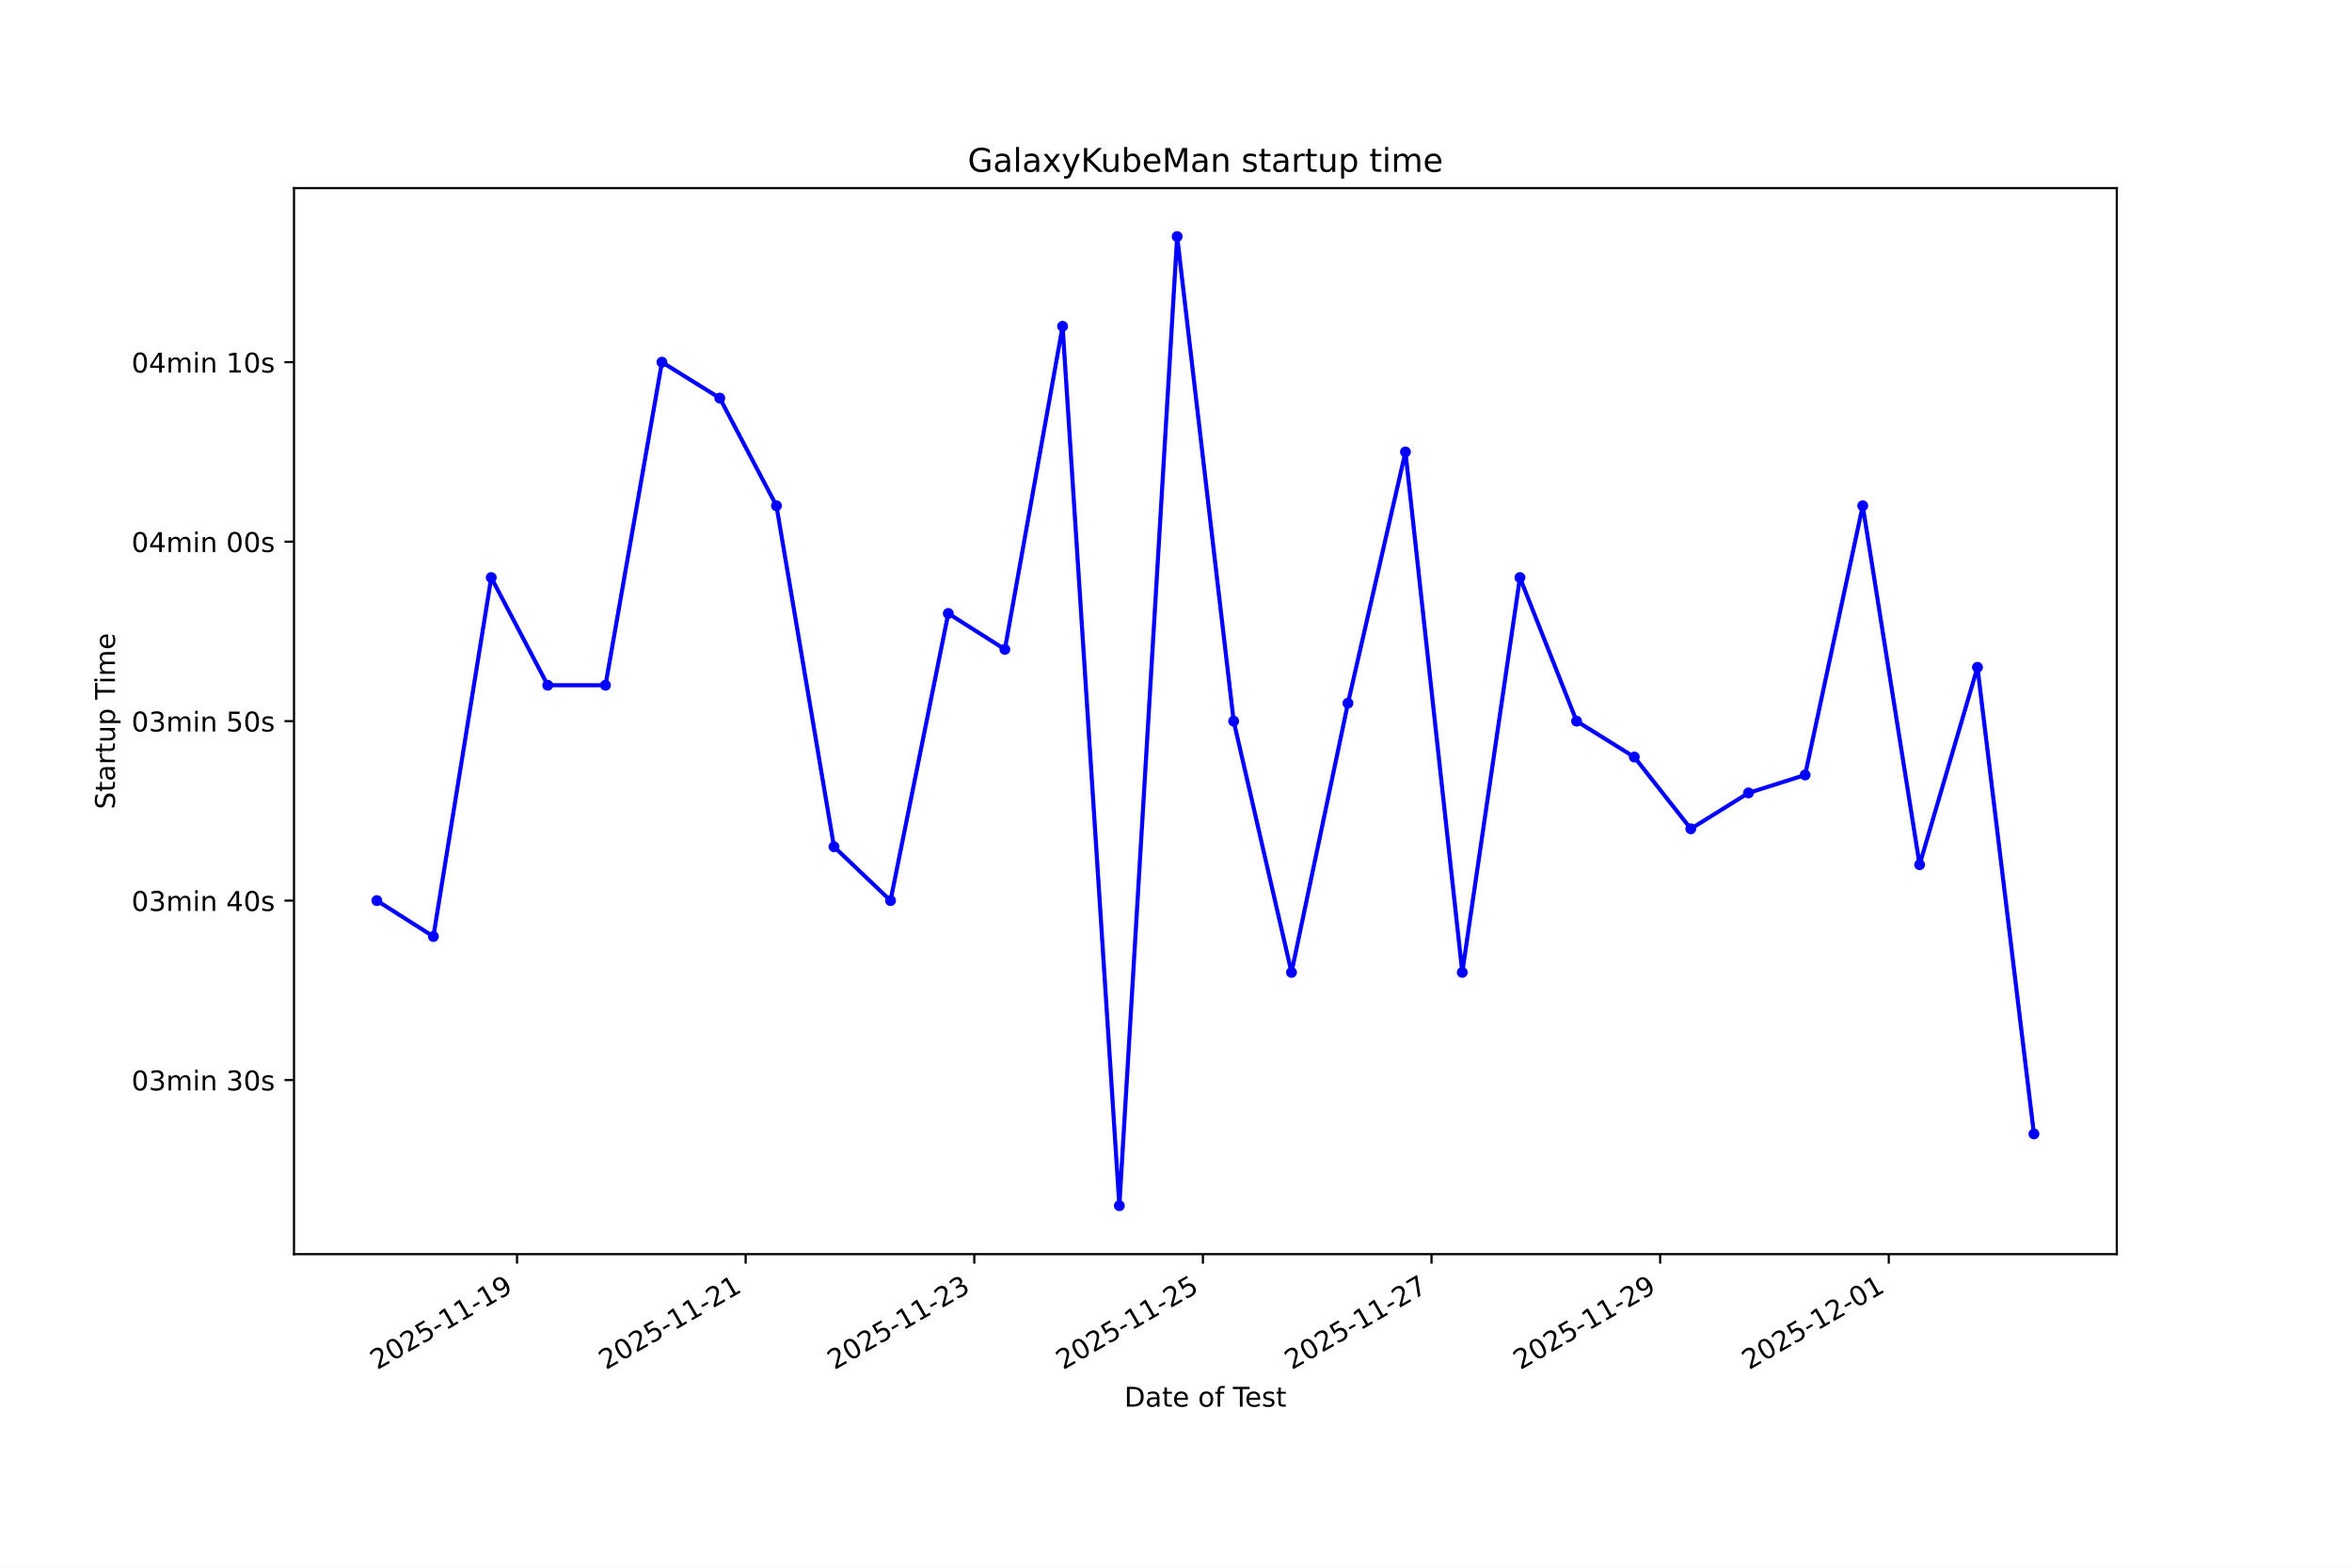
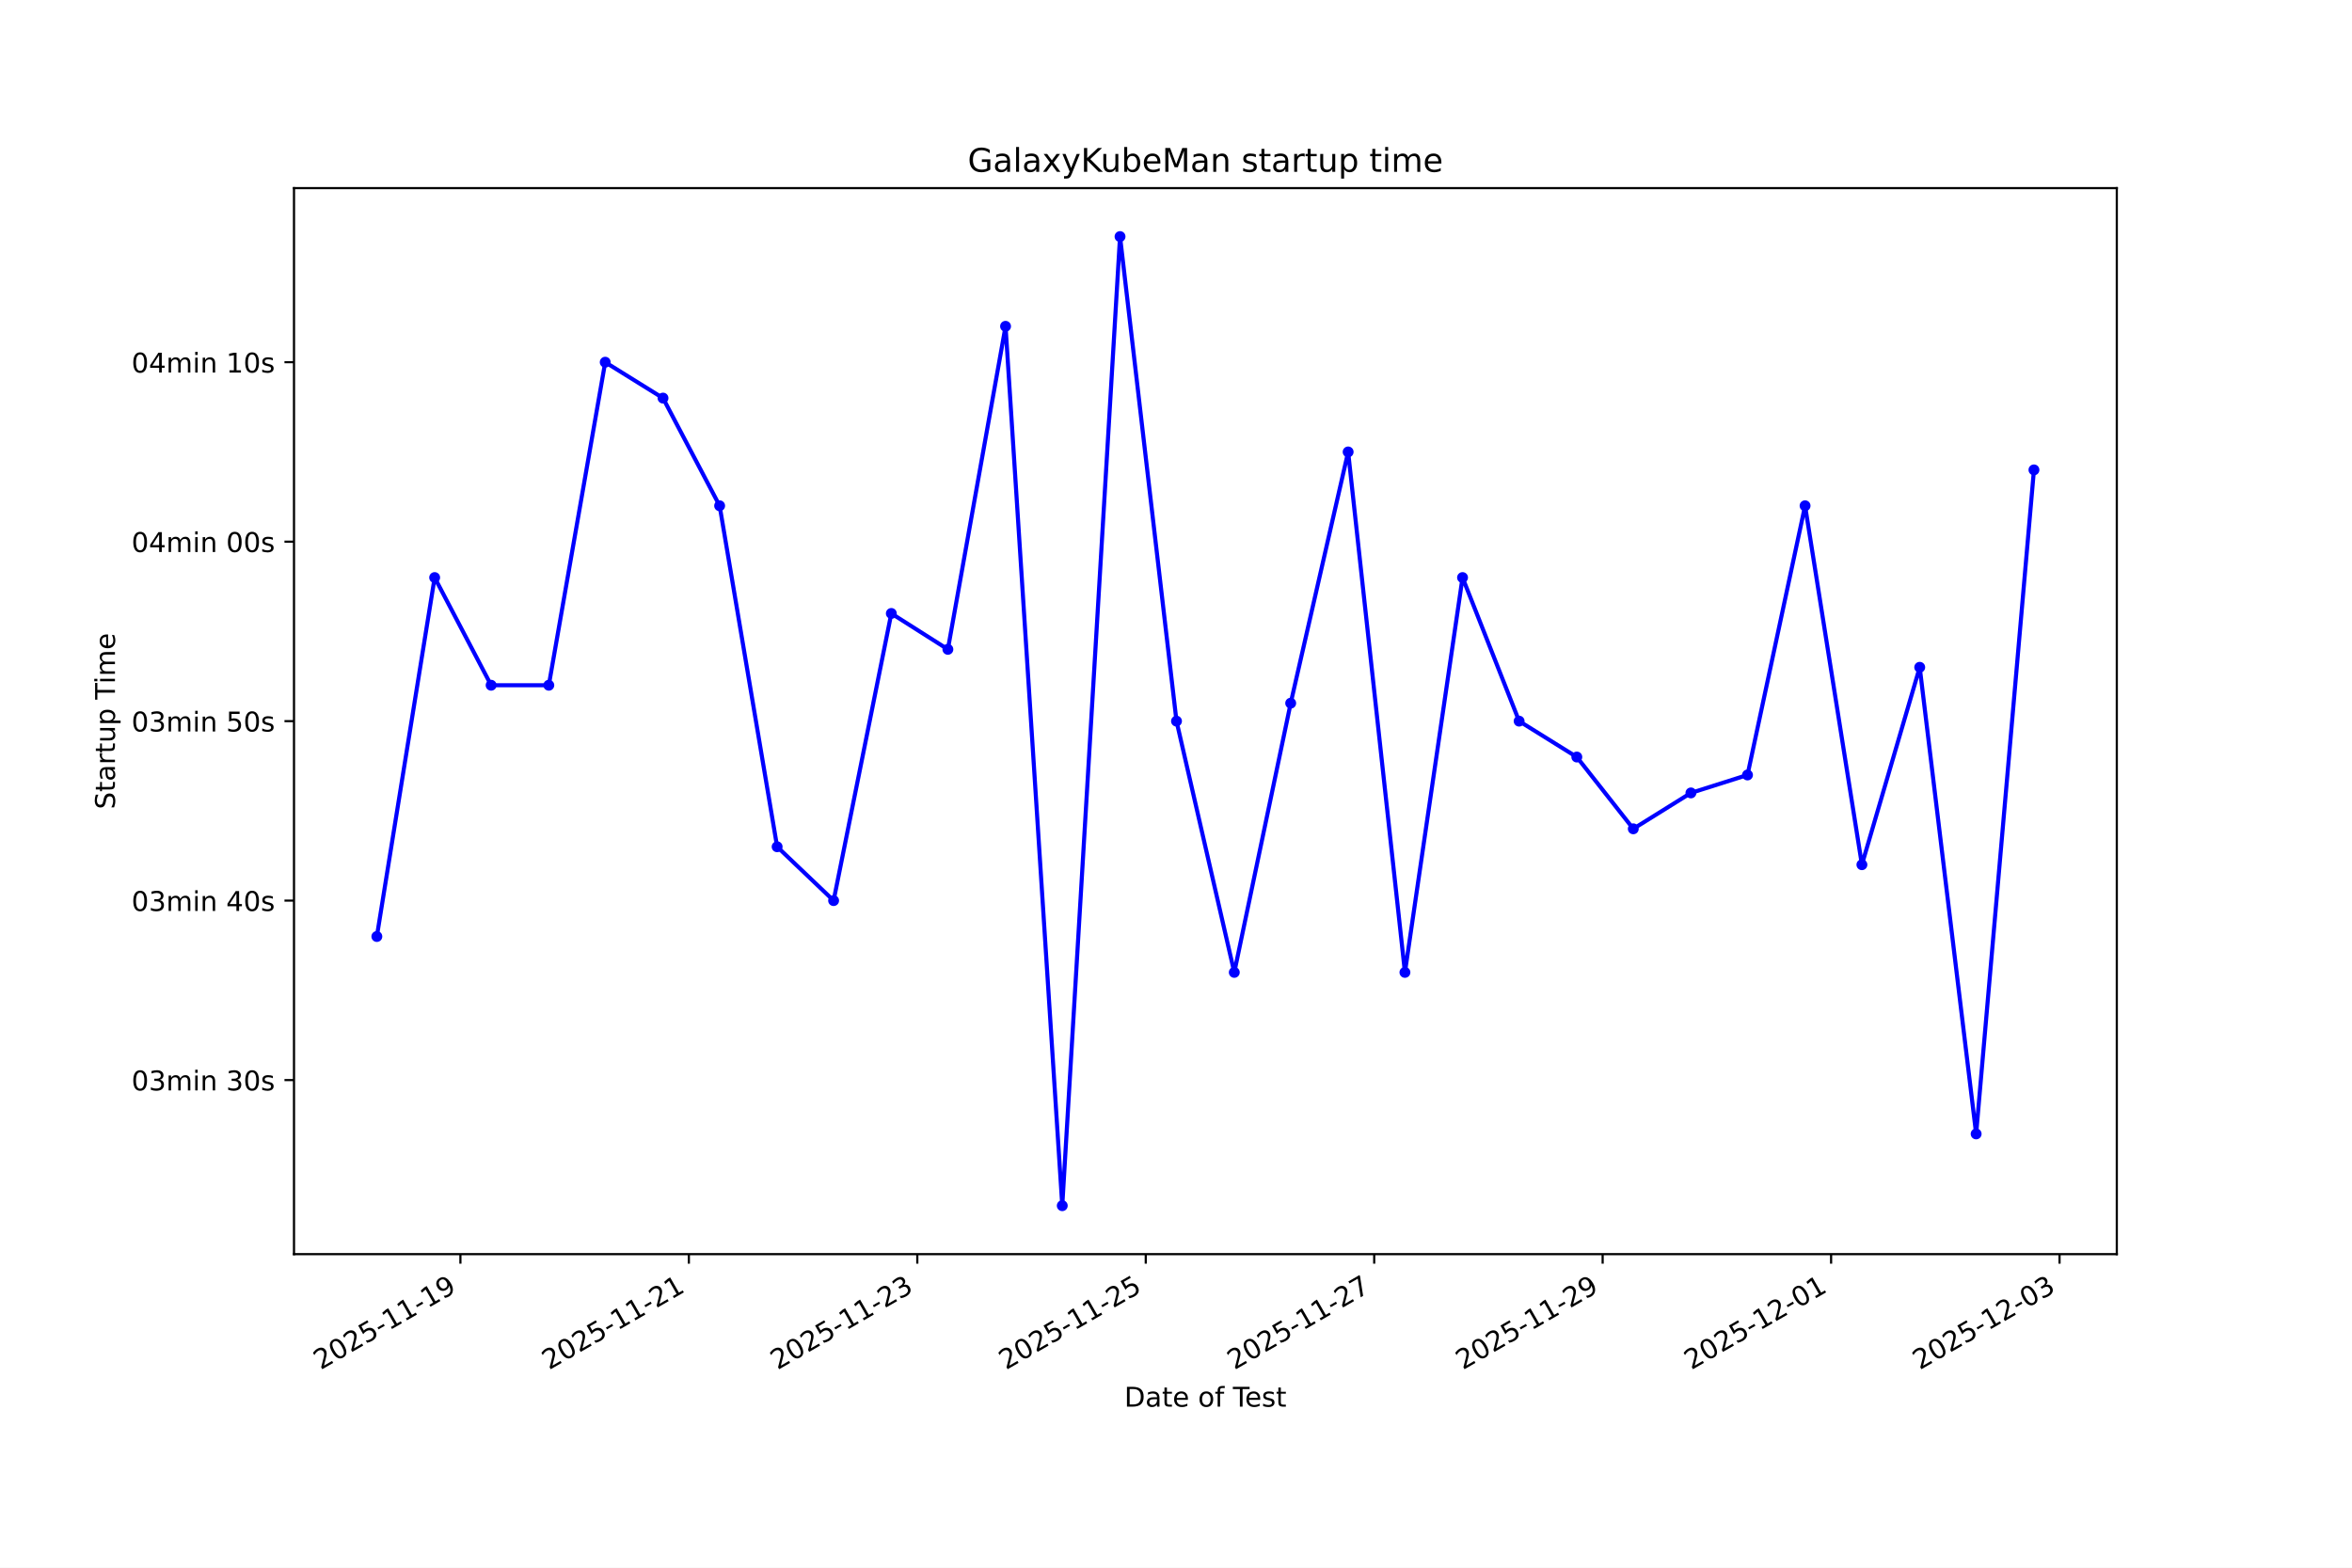
<svg xmlns="http://www.w3.org/2000/svg" xmlns:xlink="http://www.w3.org/1999/xlink" width="864pt" height="576pt" viewBox="0 0 864 576" version="1.1">
  <defs>
    <style type="text/css">*{stroke-linejoin: round; stroke-linecap: butt}</style>
  </defs>
  <g id="figure_1">
    <g id="patch_1">
      <path d="M 0 576  L 864 576  L 864 0  L 0 0  z " style="fill: #ffffff" />
    </g>
    <g id="axes_1">
      <g id="patch_2">
        <path d="M 108 460.8  L 777.6 460.8  L 777.6 69.12  L 108 69.12  z " style="fill: #ffffff" />
      </g>
      <g id="matplotlib.axis_1">
        <g id="xtick_1">
          <g id="line2d_1">
            <defs>
-               <path id="ma82ef578b0" d="M 0 0  L 0 3.5  " style="stroke: #000000; stroke-width: 0.8" />
+               <path id="m40bd86f905" d="M 0 0  L 0 3.5  " style="stroke: #000000; stroke-width: 0.8" />
            </defs>
            <g>
-               <use xlink:href="#ma82ef578b0" x="189.929" y="460.8" style="stroke: #000000; stroke-width: 0.8" />
+               <use xlink:href="#m40bd86f905" x="169.131" y="460.8" style="stroke: #000000; stroke-width: 0.8" />
            </g>
          </g>
          <g id="text_1">
-             <g transform="translate(138.5591 503.4383) rotate(-30) scale(0.1 -0.1)">
+             <g transform="translate(117.7612 503.4383) rotate(-30) scale(0.1 -0.1)">
              <defs>
                <path id="DejaVuSans-32" d="M 1228 531  L 3431 531  L 3431 0  L 469 0  L 469 531  Q 828 903 1448 1529  Q 2069 2156 2228 2338  Q 2531 2678 2651 2914  Q 2772 3150 2772 3378  Q 2772 3750 2511 3984  Q 2250 4219 1831 4219  Q 1534 4219 1204 4116  Q 875 4013 500 3803  L 500 4441  Q 881 4594 1212 4672  Q 1544 4750 1819 4750  Q 2544 4750 2975 4387  Q 3406 4025 3406 3419  Q 3406 3131 3298 2873  Q 3191 2616 2906 2266  Q 2828 2175 2409 1742  Q 1991 1309 1228 531  z " transform="scale(0.015625)" />
                <path id="DejaVuSans-30" d="M 2034 4250  Q 1547 4250 1301 3770  Q 1056 3291 1056 2328  Q 1056 1369 1301 889  Q 1547 409 2034 409  Q 2525 409 2770 889  Q 3016 1369 3016 2328  Q 3016 3291 2770 3770  Q 2525 4250 2034 4250  z M 2034 4750  Q 2819 4750 3233 4129  Q 3647 3509 3647 2328  Q 3647 1150 3233 529  Q 2819 -91 2034 -91  Q 1250 -91 836 529  Q 422 1150 422 2328  Q 422 3509 836 4129  Q 1250 4750 2034 4750  z " transform="scale(0.015625)" />
                <path id="DejaVuSans-35" d="M 691 4666  L 3169 4666  L 3169 4134  L 1269 4134  L 1269 2991  Q 1406 3038 1543 3061  Q 1681 3084 1819 3084  Q 2600 3084 3056 2656  Q 3513 2228 3513 1497  Q 3513 744 3044 326  Q 2575 -91 1722 -91  Q 1428 -91 1123 -41  Q 819 9 494 109  L 494 744  Q 775 591 1075 516  Q 1375 441 1709 441  Q 2250 441 2565 725  Q 2881 1009 2881 1497  Q 2881 1984 2565 2268  Q 2250 2553 1709 2553  Q 1456 2553 1204 2497  Q 953 2441 691 2322  L 691 4666  z " transform="scale(0.015625)" />
                <path id="DejaVuSans-2d" d="M 313 2009  L 1997 2009  L 1997 1497  L 313 1497  L 313 2009  z " transform="scale(0.015625)" />
                <path id="DejaVuSans-31" d="M 794 531  L 1825 531  L 1825 4091  L 703 3866  L 703 4441  L 1819 4666  L 2450 4666  L 2450 531  L 3481 531  L 3481 0  L 794 0  L 794 531  z " transform="scale(0.015625)" />
                <path id="DejaVuSans-39" d="M 703 97  L 703 672  Q 941 559 1184 500  Q 1428 441 1663 441  Q 2288 441 2617 861  Q 2947 1281 2994 2138  Q 2813 1869 2534 1725  Q 2256 1581 1919 1581  Q 1219 1581 811 2004  Q 403 2428 403 3163  Q 403 3881 828 4315  Q 1253 4750 1959 4750  Q 2769 4750 3195 4129  Q 3622 3509 3622 2328  Q 3622 1225 3098 567  Q 2575 -91 1691 -91  Q 1453 -91 1209 -44  Q 966 3 703 97  z M 1959 2075  Q 2384 2075 2632 2365  Q 2881 2656 2881 3163  Q 2881 3666 2632 3958  Q 2384 4250 1959 4250  Q 1534 4250 1286 3958  Q 1038 3666 1038 3163  Q 1038 2656 1286 2365  Q 1534 2075 1959 2075  z " transform="scale(0.015625)" />
              </defs>
              <use xlink:href="#DejaVuSans-32" />
              <use xlink:href="#DejaVuSans-30" transform="translate(63.62305 0)" />
              <use xlink:href="#DejaVuSans-32" transform="translate(127.2461 0)" />
              <use xlink:href="#DejaVuSans-35" transform="translate(190.8691 0)" />
              <use xlink:href="#DejaVuSans-2d" transform="translate(254.4922 0)" />
              <use xlink:href="#DejaVuSans-31" transform="translate(290.5762 0)" />
              <use xlink:href="#DejaVuSans-31" transform="translate(354.1992 0)" />
              <use xlink:href="#DejaVuSans-2d" transform="translate(417.8223 0)" />
              <use xlink:href="#DejaVuSans-31" transform="translate(453.9062 0)" />
              <use xlink:href="#DejaVuSans-39" transform="translate(517.5293 0)" />
            </g>
          </g>
        </g>
        <g id="xtick_2">
          <g id="line2d_2">
            <g>
-               <use xlink:href="#ma82ef578b0" x="273.913" y="460.8" style="stroke: #000000; stroke-width: 0.8" />
+               <use xlink:href="#m40bd86f905" x="253.05" y="460.8" style="stroke: #000000; stroke-width: 0.8" />
            </g>
          </g>
          <g id="text_2">
-             <g transform="translate(222.5438 503.4383) rotate(-30) scale(0.1 -0.1)">
+             <g transform="translate(201.6807 503.4383) rotate(-30) scale(0.1 -0.1)">
              <use xlink:href="#DejaVuSans-32" />
              <use xlink:href="#DejaVuSans-30" transform="translate(63.62305 0)" />
              <use xlink:href="#DejaVuSans-32" transform="translate(127.2461 0)" />
              <use xlink:href="#DejaVuSans-35" transform="translate(190.8691 0)" />
              <use xlink:href="#DejaVuSans-2d" transform="translate(254.4922 0)" />
              <use xlink:href="#DejaVuSans-31" transform="translate(290.5762 0)" />
              <use xlink:href="#DejaVuSans-31" transform="translate(354.1992 0)" />
              <use xlink:href="#DejaVuSans-2d" transform="translate(417.8223 0)" />
              <use xlink:href="#DejaVuSans-32" transform="translate(453.9062 0)" />
              <use xlink:href="#DejaVuSans-31" transform="translate(517.5293 0)" />
            </g>
          </g>
        </g>
        <g id="xtick_3">
          <g id="line2d_3">
            <g>
-               <use xlink:href="#ma82ef578b0" x="357.898" y="460.8" style="stroke: #000000; stroke-width: 0.8" />
+               <use xlink:href="#m40bd86f905" x="336.97" y="460.8" style="stroke: #000000; stroke-width: 0.8" />
            </g>
          </g>
          <g id="text_3">
-             <g transform="translate(306.5285 503.4383) rotate(-30) scale(0.1 -0.1)">
+             <g transform="translate(285.6002 503.4383) rotate(-30) scale(0.1 -0.1)">
              <defs>
                <path id="DejaVuSans-33" d="M 2597 2516  Q 3050 2419 3304 2112  Q 3559 1806 3559 1356  Q 3559 666 3084 287  Q 2609 -91 1734 -91  Q 1441 -91 1130 -33  Q 819 25 488 141  L 488 750  Q 750 597 1062 519  Q 1375 441 1716 441  Q 2309 441 2620 675  Q 2931 909 2931 1356  Q 2931 1769 2642 2001  Q 2353 2234 1838 2234  L 1294 2234  L 1294 2753  L 1863 2753  Q 2328 2753 2575 2939  Q 2822 3125 2822 3475  Q 2822 3834 2567 4026  Q 2313 4219 1838 4219  Q 1578 4219 1281 4162  Q 984 4106 628 3988  L 628 4550  Q 988 4650 1302 4700  Q 1616 4750 1894 4750  Q 2613 4750 3031 4423  Q 3450 4097 3450 3541  Q 3450 3153 3228 2886  Q 3006 2619 2597 2516  z " transform="scale(0.015625)" />
              </defs>
              <use xlink:href="#DejaVuSans-32" />
              <use xlink:href="#DejaVuSans-30" transform="translate(63.62305 0)" />
              <use xlink:href="#DejaVuSans-32" transform="translate(127.2461 0)" />
              <use xlink:href="#DejaVuSans-35" transform="translate(190.8691 0)" />
              <use xlink:href="#DejaVuSans-2d" transform="translate(254.4922 0)" />
              <use xlink:href="#DejaVuSans-31" transform="translate(290.5762 0)" />
              <use xlink:href="#DejaVuSans-31" transform="translate(354.1992 0)" />
              <use xlink:href="#DejaVuSans-2d" transform="translate(417.8223 0)" />
              <use xlink:href="#DejaVuSans-32" transform="translate(453.9062 0)" />
              <use xlink:href="#DejaVuSans-33" transform="translate(517.5293 0)" />
            </g>
          </g>
        </g>
        <g id="xtick_4">
          <g id="line2d_4">
            <g>
-               <use xlink:href="#ma82ef578b0" x="441.883" y="460.8" style="stroke: #000000; stroke-width: 0.8" />
+               <use xlink:href="#m40bd86f905" x="420.889" y="460.8" style="stroke: #000000; stroke-width: 0.8" />
            </g>
          </g>
          <g id="text_4">
-             <g transform="translate(390.5132 503.4383) rotate(-30) scale(0.1 -0.1)">
+             <g transform="translate(369.5197 503.4383) rotate(-30) scale(0.1 -0.1)">
              <use xlink:href="#DejaVuSans-32" />
              <use xlink:href="#DejaVuSans-30" transform="translate(63.62305 0)" />
              <use xlink:href="#DejaVuSans-32" transform="translate(127.2461 0)" />
              <use xlink:href="#DejaVuSans-35" transform="translate(190.8691 0)" />
              <use xlink:href="#DejaVuSans-2d" transform="translate(254.4922 0)" />
              <use xlink:href="#DejaVuSans-31" transform="translate(290.5762 0)" />
              <use xlink:href="#DejaVuSans-31" transform="translate(354.1992 0)" />
              <use xlink:href="#DejaVuSans-2d" transform="translate(417.8223 0)" />
              <use xlink:href="#DejaVuSans-32" transform="translate(453.9062 0)" />
              <use xlink:href="#DejaVuSans-35" transform="translate(517.5293 0)" />
            </g>
          </g>
        </g>
        <g id="xtick_5">
          <g id="line2d_5">
            <g>
-               <use xlink:href="#ma82ef578b0" x="525.867" y="460.8" style="stroke: #000000; stroke-width: 0.8" />
+               <use xlink:href="#m40bd86f905" x="504.809" y="460.8" style="stroke: #000000; stroke-width: 0.8" />
            </g>
          </g>
          <g id="text_5">
-             <g transform="translate(474.4979 503.4383) rotate(-30) scale(0.1 -0.1)">
+             <g transform="translate(453.4392 503.4383) rotate(-30) scale(0.1 -0.1)">
              <defs>
                <path id="DejaVuSans-37" d="M 525 4666  L 3525 4666  L 3525 4397  L 1831 0  L 1172 0  L 2766 4134  L 525 4134  L 525 4666  z " transform="scale(0.015625)" />
              </defs>
              <use xlink:href="#DejaVuSans-32" />
              <use xlink:href="#DejaVuSans-30" transform="translate(63.62305 0)" />
              <use xlink:href="#DejaVuSans-32" transform="translate(127.2461 0)" />
              <use xlink:href="#DejaVuSans-35" transform="translate(190.8691 0)" />
              <use xlink:href="#DejaVuSans-2d" transform="translate(254.4922 0)" />
              <use xlink:href="#DejaVuSans-31" transform="translate(290.5762 0)" />
              <use xlink:href="#DejaVuSans-31" transform="translate(354.1992 0)" />
              <use xlink:href="#DejaVuSans-2d" transform="translate(417.8223 0)" />
              <use xlink:href="#DejaVuSans-32" transform="translate(453.9062 0)" />
              <use xlink:href="#DejaVuSans-37" transform="translate(517.5293 0)" />
            </g>
          </g>
        </g>
        <g id="xtick_6">
          <g id="line2d_6">
            <g>
-               <use xlink:href="#ma82ef578b0" x="609.852" y="460.8" style="stroke: #000000; stroke-width: 0.8" />
+               <use xlink:href="#m40bd86f905" x="588.728" y="460.8" style="stroke: #000000; stroke-width: 0.8" />
            </g>
          </g>
          <g id="text_6">
-             <g transform="translate(558.4826 503.4383) rotate(-30) scale(0.1 -0.1)">
+             <g transform="translate(537.3587 503.4383) rotate(-30) scale(0.1 -0.1)">
              <use xlink:href="#DejaVuSans-32" />
              <use xlink:href="#DejaVuSans-30" transform="translate(63.62305 0)" />
              <use xlink:href="#DejaVuSans-32" transform="translate(127.2461 0)" />
              <use xlink:href="#DejaVuSans-35" transform="translate(190.8691 0)" />
              <use xlink:href="#DejaVuSans-2d" transform="translate(254.4922 0)" />
              <use xlink:href="#DejaVuSans-31" transform="translate(290.5762 0)" />
              <use xlink:href="#DejaVuSans-31" transform="translate(354.1992 0)" />
              <use xlink:href="#DejaVuSans-2d" transform="translate(417.8223 0)" />
              <use xlink:href="#DejaVuSans-32" transform="translate(453.9062 0)" />
              <use xlink:href="#DejaVuSans-39" transform="translate(517.5293 0)" />
            </g>
          </g>
        </g>
        <g id="xtick_7">
          <g id="line2d_7">
            <g>
-               <use xlink:href="#ma82ef578b0" x="693.837" y="460.8" style="stroke: #000000; stroke-width: 0.8" />
+               <use xlink:href="#m40bd86f905" x="672.648" y="460.8" style="stroke: #000000; stroke-width: 0.8" />
            </g>
          </g>
          <g id="text_7">
-             <g transform="translate(642.4673 503.4383) rotate(-30) scale(0.1 -0.1)">
+             <g transform="translate(621.2782 503.4383) rotate(-30) scale(0.1 -0.1)">
              <use xlink:href="#DejaVuSans-32" />
              <use xlink:href="#DejaVuSans-30" transform="translate(63.62305 0)" />
              <use xlink:href="#DejaVuSans-32" transform="translate(127.2461 0)" />
              <use xlink:href="#DejaVuSans-35" transform="translate(190.8691 0)" />
              <use xlink:href="#DejaVuSans-2d" transform="translate(254.4922 0)" />
              <use xlink:href="#DejaVuSans-31" transform="translate(290.5762 0)" />
              <use xlink:href="#DejaVuSans-32" transform="translate(354.1992 0)" />
              <use xlink:href="#DejaVuSans-2d" transform="translate(417.8223 0)" />
              <use xlink:href="#DejaVuSans-30" transform="translate(453.9062 0)" />
              <use xlink:href="#DejaVuSans-31" transform="translate(517.5293 0)" />
            </g>
          </g>
        </g>
-         <g id="text_8">
+         <g id="xtick_8">
+           <g id="line2d_8">
+             <g>
+               <use xlink:href="#m40bd86f905" x="756.567" y="460.8" style="stroke: #000000; stroke-width: 0.8" />
+             </g>
+           </g>
+           <g id="text_8">
+             <g transform="translate(705.1977 503.4383) rotate(-30) scale(0.1 -0.1)">
+               <use xlink:href="#DejaVuSans-32" />
+               <use xlink:href="#DejaVuSans-30" transform="translate(63.62305 0)" />
+               <use xlink:href="#DejaVuSans-32" transform="translate(127.2461 0)" />
+               <use xlink:href="#DejaVuSans-35" transform="translate(190.8691 0)" />
+               <use xlink:href="#DejaVuSans-2d" transform="translate(254.4922 0)" />
+               <use xlink:href="#DejaVuSans-31" transform="translate(290.5762 0)" />
+               <use xlink:href="#DejaVuSans-32" transform="translate(354.1992 0)" />
+               <use xlink:href="#DejaVuSans-2d" transform="translate(417.8223 0)" />
+               <use xlink:href="#DejaVuSans-30" transform="translate(453.9062 0)" />
+               <use xlink:href="#DejaVuSans-33" transform="translate(517.5293 0)" />
+             </g>
+           </g>
+         </g>
+         <g id="text_9">
          <g transform="translate(413.0063 516.8378) scale(0.1 -0.1)">
            <defs>
              <path id="DejaVuSans-44" d="M 1259 4147  L 1259 519  L 2022 519  Q 2988 519 3436 956  Q 3884 1394 3884 2338  Q 3884 3275 3436 3711  Q 2988 4147 2022 4147  L 1259 4147  z M 628 4666  L 1925 4666  Q 3281 4666 3915 4102  Q 4550 3538 4550 2338  Q 4550 1131 3912 565  Q 3275 0 1925 0  L 628 0  L 628 4666  z " transform="scale(0.015625)" />
              <path id="DejaVuSans-61" d="M 2194 1759  Q 1497 1759 1228 1600  Q 959 1441 959 1056  Q 959 750 1161 570  Q 1363 391 1709 391  Q 2188 391 2477 730  Q 2766 1069 2766 1631  L 2766 1759  L 2194 1759  z M 3341 1997  L 3341 0  L 2766 0  L 2766 531  Q 2569 213 2275 61  Q 1981 -91 1556 -91  Q 1019 -91 701 211  Q 384 513 384 1019  Q 384 1609 779 1909  Q 1175 2209 1959 2209  L 2766 2209  L 2766 2266  Q 2766 2663 2505 2880  Q 2244 3097 1772 3097  Q 1472 3097 1187 3025  Q 903 2953 641 2809  L 641 3341  Q 956 3463 1253 3523  Q 1550 3584 1831 3584  Q 2591 3584 2966 3190  Q 3341 2797 3341 1997  z " transform="scale(0.015625)" />
              <path id="DejaVuSans-74" d="M 1172 4494  L 1172 3500  L 2356 3500  L 2356 3053  L 1172 3053  L 1172 1153  Q 1172 725 1289 603  Q 1406 481 1766 481  L 2356 481  L 2356 0  L 1766 0  Q 1100 0 847 248  Q 594 497 594 1153  L 594 3053  L 172 3053  L 172 3500  L 594 3500  L 594 4494  L 1172 4494  z " transform="scale(0.015625)" />
              <path id="DejaVuSans-65" d="M 3597 1894  L 3597 1613  L 953 1613  Q 991 1019 1311 708  Q 1631 397 2203 397  Q 2534 397 2845 478  Q 3156 559 3463 722  L 3463 178  Q 3153 47 2828 -22  Q 2503 -91 2169 -91  Q 1331 -91 842 396  Q 353 884 353 1716  Q 353 2575 817 3079  Q 1281 3584 2069 3584  Q 2775 3584 3186 3129  Q 3597 2675 3597 1894  z M 3022 2063  Q 3016 2534 2758 2815  Q 2500 3097 2075 3097  Q 1594 3097 1305 2825  Q 1016 2553 972 2059  L 3022 2063  z " transform="scale(0.015625)" />
              <path id="DejaVuSans-20" transform="scale(0.015625)" />
              <path id="DejaVuSans-6f" d="M 1959 3097  Q 1497 3097 1228 2736  Q 959 2375 959 1747  Q 959 1119 1226 758  Q 1494 397 1959 397  Q 2419 397 2687 759  Q 2956 1122 2956 1747  Q 2956 2369 2687 2733  Q 2419 3097 1959 3097  z M 1959 3584  Q 2709 3584 3137 3096  Q 3566 2609 3566 1747  Q 3566 888 3137 398  Q 2709 -91 1959 -91  Q 1206 -91 779 398  Q 353 888 353 1747  Q 353 2609 779 3096  Q 1206 3584 1959 3584  z " transform="scale(0.015625)" />
              <path id="DejaVuSans-66" d="M 2375 4863  L 2375 4384  L 1825 4384  Q 1516 4384 1395 4259  Q 1275 4134 1275 3809  L 1275 3500  L 2222 3500  L 2222 3053  L 1275 3053  L 1275 0  L 697 0  L 697 3053  L 147 3053  L 147 3500  L 697 3500  L 697 3744  Q 697 4328 969 4595  Q 1241 4863 1831 4863  L 2375 4863  z " transform="scale(0.015625)" />
              <path id="DejaVuSans-54" d="M -19 4666  L 3928 4666  L 3928 4134  L 2272 4134  L 2272 0  L 1638 0  L 1638 4134  L -19 4134  L -19 4666  z " transform="scale(0.015625)" />
              <path id="DejaVuSans-73" d="M 2834 3397  L 2834 2853  Q 2591 2978 2328 3040  Q 2066 3103 1784 3103  Q 1356 3103 1142 2972  Q 928 2841 928 2578  Q 928 2378 1081 2264  Q 1234 2150 1697 2047  L 1894 2003  Q 2506 1872 2764 1633  Q 3022 1394 3022 966  Q 3022 478 2636 193  Q 2250 -91 1575 -91  Q 1294 -91 989 -36  Q 684 19 347 128  L 347 722  Q 666 556 975 473  Q 1284 391 1588 391  Q 1994 391 2212 530  Q 2431 669 2431 922  Q 2431 1156 2273 1281  Q 2116 1406 1581 1522  L 1381 1569  Q 847 1681 609 1914  Q 372 2147 372 2553  Q 372 3047 722 3315  Q 1072 3584 1716 3584  Q 2034 3584 2315 3537  Q 2597 3491 2834 3397  z " transform="scale(0.015625)" />
            </defs>
            <use xlink:href="#DejaVuSans-44" />
            <use xlink:href="#DejaVuSans-61" transform="translate(77.00195 0)" />
            <use xlink:href="#DejaVuSans-74" transform="translate(138.2812 0)" />
            <use xlink:href="#DejaVuSans-65" transform="translate(177.4902 0)" />
            <use xlink:href="#DejaVuSans-20" transform="translate(239.0137 0)" />
            <use xlink:href="#DejaVuSans-6f" transform="translate(270.8008 0)" />
            <use xlink:href="#DejaVuSans-66" transform="translate(331.9824 0)" />
            <use xlink:href="#DejaVuSans-20" transform="translate(367.1875 0)" />
            <use xlink:href="#DejaVuSans-54" transform="translate(398.9746 0)" />
            <use xlink:href="#DejaVuSans-65" transform="translate(443.0586 0)" />
            <use xlink:href="#DejaVuSans-73" transform="translate(504.582 0)" />
            <use xlink:href="#DejaVuSans-74" transform="translate(556.6816 0)" />
          </g>
        </g>
      </g>
      <g id="matplotlib.axis_2">
        <g id="ytick_1">
-           <g id="line2d_8">
+           <g id="line2d_9">
            <defs>
-               <path id="mccbbf0c260" d="M 0 0  L -3.5 0  " style="stroke: #000000; stroke-width: 0.8" />
+               <path id="m317fce922e" d="M 0 0  L -3.5 0  " style="stroke: #000000; stroke-width: 0.8" />
            </defs>
            <g>
-               <use xlink:href="#mccbbf0c260" x="108" y="396.839" style="stroke: #000000; stroke-width: 0.8" />
-             </g>
-           </g>
-           <g id="text_9">
+               <use xlink:href="#m317fce922e" x="108" y="396.839" style="stroke: #000000; stroke-width: 0.8" />
+             </g>
+           </g>
+           <g id="text_10">
            <g transform="translate(48.30625 400.638) scale(0.1 -0.1)">
              <defs>
                <path id="DejaVuSans-6d" d="M 3328 2828  Q 3544 3216 3844 3400  Q 4144 3584 4550 3584  Q 5097 3584 5394 3201  Q 5691 2819 5691 2113  L 5691 0  L 5113 0  L 5113 2094  Q 5113 2597 4934 2840  Q 4756 3084 4391 3084  Q 3944 3084 3684 2787  Q 3425 2491 3425 1978  L 3425 0  L 2847 0  L 2847 2094  Q 2847 2600 2669 2842  Q 2491 3084 2119 3084  Q 1678 3084 1418 2786  Q 1159 2488 1159 1978  L 1159 0  L 581 0  L 581 3500  L 1159 3500  L 1159 2956  Q 1356 3278 1631 3431  Q 1906 3584 2284 3584  Q 2666 3584 2933 3390  Q 3200 3197 3328 2828  z " transform="scale(0.015625)" />
                <path id="DejaVuSans-69" d="M 603 3500  L 1178 3500  L 1178 0  L 603 0  L 603 3500  z M 603 4863  L 1178 4863  L 1178 4134  L 603 4134  L 603 4863  z " transform="scale(0.015625)" />
                <path id="DejaVuSans-6e" d="M 3513 2113  L 3513 0  L 2938 0  L 2938 2094  Q 2938 2591 2744 2837  Q 2550 3084 2163 3084  Q 1697 3084 1428 2787  Q 1159 2491 1159 1978  L 1159 0  L 581 0  L 581 3500  L 1159 3500  L 1159 2956  Q 1366 3272 1645 3428  Q 1925 3584 2291 3584  Q 2894 3584 3203 3211  Q 3513 2838 3513 2113  z " transform="scale(0.015625)" />
              </defs>
              <use xlink:href="#DejaVuSans-30" />
              <use xlink:href="#DejaVuSans-33" transform="translate(63.62305 0)" />
              <use xlink:href="#DejaVuSans-6d" transform="translate(127.2461 0)" />
              <use xlink:href="#DejaVuSans-69" transform="translate(224.6582 0)" />
              <use xlink:href="#DejaVuSans-6e" transform="translate(252.4414 0)" />
              <use xlink:href="#DejaVuSans-20" transform="translate(315.8203 0)" />
              <use xlink:href="#DejaVuSans-33" transform="translate(347.6074 0)" />
              <use xlink:href="#DejaVuSans-30" transform="translate(411.2305 0)" />
              <use xlink:href="#DejaVuSans-73" transform="translate(474.8535 0)" />
            </g>
          </g>
        </g>
        <g id="ytick_2">
-           <g id="line2d_9">
-             <g>
-               <use xlink:href="#mccbbf0c260" x="108" y="330.899" style="stroke: #000000; stroke-width: 0.8" />
-             </g>
-           </g>
-           <g id="text_10">
+           <g id="line2d_10">
+             <g>
+               <use xlink:href="#m317fce922e" x="108" y="330.899" style="stroke: #000000; stroke-width: 0.8" />
+             </g>
+           </g>
+           <g id="text_11">
            <g transform="translate(48.30625 334.6986) scale(0.1 -0.1)">
              <defs>
                <path id="DejaVuSans-34" d="M 2419 4116  L 825 1625  L 2419 1625  L 2419 4116  z M 2253 4666  L 3047 4666  L 3047 1625  L 3713 1625  L 3713 1100  L 3047 1100  L 3047 0  L 2419 0  L 2419 1100  L 313 1100  L 313 1709  L 2253 4666  z " transform="scale(0.015625)" />
              </defs>
              <use xlink:href="#DejaVuSans-30" />
              <use xlink:href="#DejaVuSans-33" transform="translate(63.62305 0)" />
              <use xlink:href="#DejaVuSans-6d" transform="translate(127.2461 0)" />
              <use xlink:href="#DejaVuSans-69" transform="translate(224.6582 0)" />
              <use xlink:href="#DejaVuSans-6e" transform="translate(252.4414 0)" />
              <use xlink:href="#DejaVuSans-20" transform="translate(315.8203 0)" />
              <use xlink:href="#DejaVuSans-34" transform="translate(347.6074 0)" />
              <use xlink:href="#DejaVuSans-30" transform="translate(411.2305 0)" />
              <use xlink:href="#DejaVuSans-73" transform="translate(474.8535 0)" />
            </g>
          </g>
        </g>
        <g id="ytick_3">
-           <g id="line2d_10">
-             <g>
-               <use xlink:href="#mccbbf0c260" x="108" y="264.96" style="stroke: #000000; stroke-width: 0.8" />
-             </g>
-           </g>
-           <g id="text_11">
+           <g id="line2d_11">
+             <g>
+               <use xlink:href="#m317fce922e" x="108" y="264.96" style="stroke: #000000; stroke-width: 0.8" />
+             </g>
+           </g>
+           <g id="text_12">
            <g transform="translate(48.30625 268.7592) scale(0.1 -0.1)">
              <use xlink:href="#DejaVuSans-30" />
              <use xlink:href="#DejaVuSans-33" transform="translate(63.62305 0)" />
              <use xlink:href="#DejaVuSans-6d" transform="translate(127.2461 0)" />
              <use xlink:href="#DejaVuSans-69" transform="translate(224.6582 0)" />
              <use xlink:href="#DejaVuSans-6e" transform="translate(252.4414 0)" />
              <use xlink:href="#DejaVuSans-20" transform="translate(315.8203 0)" />
              <use xlink:href="#DejaVuSans-35" transform="translate(347.6074 0)" />
              <use xlink:href="#DejaVuSans-30" transform="translate(411.2305 0)" />
              <use xlink:href="#DejaVuSans-73" transform="translate(474.8535 0)" />
            </g>
          </g>
        </g>
        <g id="ytick_4">
-           <g id="line2d_11">
-             <g>
-               <use xlink:href="#mccbbf0c260" x="108" y="199.021" style="stroke: #000000; stroke-width: 0.8" />
-             </g>
-           </g>
-           <g id="text_12">
+           <g id="line2d_12">
+             <g>
+               <use xlink:href="#m317fce922e" x="108" y="199.021" style="stroke: #000000; stroke-width: 0.8" />
+             </g>
+           </g>
+           <g id="text_13">
            <g transform="translate(48.30625 202.8198) scale(0.1 -0.1)">
              <use xlink:href="#DejaVuSans-30" />
              <use xlink:href="#DejaVuSans-34" transform="translate(63.62305 0)" />
              <use xlink:href="#DejaVuSans-6d" transform="translate(127.2461 0)" />
              <use xlink:href="#DejaVuSans-69" transform="translate(224.6582 0)" />
              <use xlink:href="#DejaVuSans-6e" transform="translate(252.4414 0)" />
              <use xlink:href="#DejaVuSans-20" transform="translate(315.8203 0)" />
              <use xlink:href="#DejaVuSans-30" transform="translate(347.6074 0)" />
              <use xlink:href="#DejaVuSans-30" transform="translate(411.2305 0)" />
              <use xlink:href="#DejaVuSans-73" transform="translate(474.8535 0)" />
            </g>
          </g>
        </g>
        <g id="ytick_5">
-           <g id="line2d_12">
-             <g>
-               <use xlink:href="#mccbbf0c260" x="108" y="133.081" style="stroke: #000000; stroke-width: 0.8" />
-             </g>
-           </g>
-           <g id="text_13">
+           <g id="line2d_13">
+             <g>
+               <use xlink:href="#m317fce922e" x="108" y="133.081" style="stroke: #000000; stroke-width: 0.8" />
+             </g>
+           </g>
+           <g id="text_14">
            <g transform="translate(48.30625 136.8804) scale(0.1 -0.1)">
              <use xlink:href="#DejaVuSans-30" />
              <use xlink:href="#DejaVuSans-34" transform="translate(63.62305 0)" />
              <use xlink:href="#DejaVuSans-6d" transform="translate(127.2461 0)" />
              <use xlink:href="#DejaVuSans-69" transform="translate(224.6582 0)" />
              <use xlink:href="#DejaVuSans-6e" transform="translate(252.4414 0)" />
              <use xlink:href="#DejaVuSans-20" transform="translate(315.8203 0)" />
              <use xlink:href="#DejaVuSans-31" transform="translate(347.6074 0)" />
              <use xlink:href="#DejaVuSans-30" transform="translate(411.2305 0)" />
              <use xlink:href="#DejaVuSans-73" transform="translate(474.8535 0)" />
            </g>
          </g>
        </g>
-         <g id="text_14">
+         <g id="text_15">
          <g transform="translate(42.22656 297.3397) rotate(-90) scale(0.1 -0.1)">
            <defs>
              <path id="DejaVuSans-53" d="M 3425 4513  L 3425 3897  Q 3066 4069 2747 4153  Q 2428 4238 2131 4238  Q 1616 4238 1336 4038  Q 1056 3838 1056 3469  Q 1056 3159 1242 3001  Q 1428 2844 1947 2747  L 2328 2669  Q 3034 2534 3370 2195  Q 3706 1856 3706 1288  Q 3706 609 3251 259  Q 2797 -91 1919 -91  Q 1588 -91 1214 -16  Q 841 59 441 206  L 441 856  Q 825 641 1194 531  Q 1563 422 1919 422  Q 2459 422 2753 634  Q 3047 847 3047 1241  Q 3047 1584 2836 1778  Q 2625 1972 2144 2069  L 1759 2144  Q 1053 2284 737 2584  Q 422 2884 422 3419  Q 422 4038 858 4394  Q 1294 4750 2059 4750  Q 2388 4750 2728 4690  Q 3069 4631 3425 4513  z " transform="scale(0.015625)" />
              <path id="DejaVuSans-72" d="M 2631 2963  Q 2534 3019 2420 3045  Q 2306 3072 2169 3072  Q 1681 3072 1420 2755  Q 1159 2438 1159 1844  L 1159 0  L 581 0  L 581 3500  L 1159 3500  L 1159 2956  Q 1341 3275 1631 3429  Q 1922 3584 2338 3584  Q 2397 3584 2469 3576  Q 2541 3569 2628 3553  L 2631 2963  z " transform="scale(0.015625)" />
              <path id="DejaVuSans-75" d="M 544 1381  L 544 3500  L 1119 3500  L 1119 1403  Q 1119 906 1312 657  Q 1506 409 1894 409  Q 2359 409 2629 706  Q 2900 1003 2900 1516  L 2900 3500  L 3475 3500  L 3475 0  L 2900 0  L 2900 538  Q 2691 219 2414 64  Q 2138 -91 1772 -91  Q 1169 -91 856 284  Q 544 659 544 1381  z M 1991 3584  L 1991 3584  z " transform="scale(0.015625)" />
              <path id="DejaVuSans-70" d="M 1159 525  L 1159 -1331  L 581 -1331  L 581 3500  L 1159 3500  L 1159 2969  Q 1341 3281 1617 3432  Q 1894 3584 2278 3584  Q 2916 3584 3314 3078  Q 3713 2572 3713 1747  Q 3713 922 3314 415  Q 2916 -91 2278 -91  Q 1894 -91 1617 61  Q 1341 213 1159 525  z M 3116 1747  Q 3116 2381 2855 2742  Q 2594 3103 2138 3103  Q 1681 3103 1420 2742  Q 1159 2381 1159 1747  Q 1159 1113 1420 752  Q 1681 391 2138 391  Q 2594 391 2855 752  Q 3116 1113 3116 1747  z " transform="scale(0.015625)" />
            </defs>
            <use xlink:href="#DejaVuSans-53" />
            <use xlink:href="#DejaVuSans-74" transform="translate(63.47656 0)" />
            <use xlink:href="#DejaVuSans-61" transform="translate(102.6855 0)" />
            <use xlink:href="#DejaVuSans-72" transform="translate(163.9648 0)" />
            <use xlink:href="#DejaVuSans-74" transform="translate(205.0781 0)" />
            <use xlink:href="#DejaVuSans-75" transform="translate(244.2871 0)" />
            <use xlink:href="#DejaVuSans-70" transform="translate(307.666 0)" />
            <use xlink:href="#DejaVuSans-20" transform="translate(371.1426 0)" />
            <use xlink:href="#DejaVuSans-54" transform="translate(402.9297 0)" />
            <use xlink:href="#DejaVuSans-69" transform="translate(460.8887 0)" />
            <use xlink:href="#DejaVuSans-6d" transform="translate(488.6719 0)" />
            <use xlink:href="#DejaVuSans-65" transform="translate(586.084 0)" />
          </g>
        </g>
      </g>
-       <g id="line2d_13">
-         <path d="M 747.164 416.621  L 726.417 245.178  L 705.163 317.712  L 684.271 185.833  L 663.106 284.742  L 642.304 291.336  L 621.118 304.524  L 600.357 278.148  L 579.149 264.96  L 558.347 212.208  L 537.167 357.275  L 516.288 166.051  L 495.166 258.366  L 474.432 357.275  L 453.185 264.96  L 432.429 86.924  L 411.19 442.996  L 390.342 119.893  L 369.137 238.584  L 348.347 225.396  L 327.129 330.899  L 306.367 311.118  L 285.226 185.833  L 264.409 146.269  L 243.164 133.081  L 222.426 251.772  L 201.222 251.772  L 180.461 212.208  L 159.21 344.087  L 138.436 330.899  " clip-path="url(#pc33e91328f)" style="fill: none; stroke: #0000ff; stroke-width: 1.5; stroke-linecap: square" />
+       <g id="line2d_14">
+         <path d="M 747.164 172.645  L 725.933 416.621  L 705.203 245.178  L 683.965 317.712  L 663.089 185.833  L 641.94 284.742  L 621.155 291.336  L 599.985 304.524  L 579.241 278.148  L 558.049 264.96  L 537.263 212.208  L 516.099 357.275  L 495.237 166.051  L 474.131 258.366  L 453.413 357.275  L 432.183 264.96  L 411.442 86.924  L 390.22 442.996  L 369.389 119.893  L 348.2 238.584  L 327.426 225.396  L 306.224 330.899  L 285.479 311.118  L 264.354 185.833  L 243.553 146.269  L 222.325 133.081  L 201.603 251.772  L 180.415 251.772  L 159.671 212.208  L 138.436 344.087  " clip-path="url(#pe6707e01d9)" style="fill: none; stroke: #0000ff; stroke-width: 1.5; stroke-linecap: square" />
        <defs>
-           <path id="m818344a2fc" d="M 0 1.5  C 0.398 1.5 0.779 1.342 1.061 1.061  C 1.342 0.779 1.5 0.398 1.5 0  C 1.5 -0.398 1.342 -0.779 1.061 -1.061  C 0.779 -1.342 0.398 -1.5 0 -1.5  C -0.398 -1.5 -0.779 -1.342 -1.061 -1.061  C -1.342 -0.779 -1.5 -0.398 -1.5 0  C -1.5 0.398 -1.342 0.779 -1.061 1.061  C -0.779 1.342 -0.398 1.5 0 1.5  z " style="stroke: #0000ff" />
+           <path id="mfb9155e05a" d="M 0 1.5  C 0.398 1.5 0.779 1.342 1.061 1.061  C 1.342 0.779 1.5 0.398 1.5 0  C 1.5 -0.398 1.342 -0.779 1.061 -1.061  C 0.779 -1.342 0.398 -1.5 0 -1.5  C -0.398 -1.5 -0.779 -1.342 -1.061 -1.061  C -1.342 -0.779 -1.5 -0.398 -1.5 0  C -1.5 0.398 -1.342 0.779 -1.061 1.061  C -0.779 1.342 -0.398 1.5 0 1.5  z " style="stroke: #0000ff" />
        </defs>
-         <g clip-path="url(#pc33e91328f)">
-           <use xlink:href="#m818344a2fc" x="747.164" y="416.621" style="fill: #0000ff; stroke: #0000ff" />
-           <use xlink:href="#m818344a2fc" x="726.417" y="245.178" style="fill: #0000ff; stroke: #0000ff" />
-           <use xlink:href="#m818344a2fc" x="705.163" y="317.712" style="fill: #0000ff; stroke: #0000ff" />
-           <use xlink:href="#m818344a2fc" x="684.271" y="185.833" style="fill: #0000ff; stroke: #0000ff" />
-           <use xlink:href="#m818344a2fc" x="663.106" y="284.742" style="fill: #0000ff; stroke: #0000ff" />
-           <use xlink:href="#m818344a2fc" x="642.304" y="291.336" style="fill: #0000ff; stroke: #0000ff" />
-           <use xlink:href="#m818344a2fc" x="621.118" y="304.524" style="fill: #0000ff; stroke: #0000ff" />
-           <use xlink:href="#m818344a2fc" x="600.357" y="278.148" style="fill: #0000ff; stroke: #0000ff" />
-           <use xlink:href="#m818344a2fc" x="579.149" y="264.96" style="fill: #0000ff; stroke: #0000ff" />
-           <use xlink:href="#m818344a2fc" x="558.347" y="212.208" style="fill: #0000ff; stroke: #0000ff" />
-           <use xlink:href="#m818344a2fc" x="537.167" y="357.275" style="fill: #0000ff; stroke: #0000ff" />
-           <use xlink:href="#m818344a2fc" x="516.288" y="166.051" style="fill: #0000ff; stroke: #0000ff" />
-           <use xlink:href="#m818344a2fc" x="495.166" y="258.366" style="fill: #0000ff; stroke: #0000ff" />
-           <use xlink:href="#m818344a2fc" x="474.432" y="357.275" style="fill: #0000ff; stroke: #0000ff" />
-           <use xlink:href="#m818344a2fc" x="453.185" y="264.96" style="fill: #0000ff; stroke: #0000ff" />
-           <use xlink:href="#m818344a2fc" x="432.429" y="86.924" style="fill: #0000ff; stroke: #0000ff" />
-           <use xlink:href="#m818344a2fc" x="411.19" y="442.996" style="fill: #0000ff; stroke: #0000ff" />
-           <use xlink:href="#m818344a2fc" x="390.342" y="119.893" style="fill: #0000ff; stroke: #0000ff" />
-           <use xlink:href="#m818344a2fc" x="369.137" y="238.584" style="fill: #0000ff; stroke: #0000ff" />
-           <use xlink:href="#m818344a2fc" x="348.347" y="225.396" style="fill: #0000ff; stroke: #0000ff" />
-           <use xlink:href="#m818344a2fc" x="327.129" y="330.899" style="fill: #0000ff; stroke: #0000ff" />
-           <use xlink:href="#m818344a2fc" x="306.367" y="311.118" style="fill: #0000ff; stroke: #0000ff" />
-           <use xlink:href="#m818344a2fc" x="285.226" y="185.833" style="fill: #0000ff; stroke: #0000ff" />
-           <use xlink:href="#m818344a2fc" x="264.409" y="146.269" style="fill: #0000ff; stroke: #0000ff" />
-           <use xlink:href="#m818344a2fc" x="243.164" y="133.081" style="fill: #0000ff; stroke: #0000ff" />
-           <use xlink:href="#m818344a2fc" x="222.426" y="251.772" style="fill: #0000ff; stroke: #0000ff" />
-           <use xlink:href="#m818344a2fc" x="201.222" y="251.772" style="fill: #0000ff; stroke: #0000ff" />
-           <use xlink:href="#m818344a2fc" x="180.461" y="212.208" style="fill: #0000ff; stroke: #0000ff" />
-           <use xlink:href="#m818344a2fc" x="159.21" y="344.087" style="fill: #0000ff; stroke: #0000ff" />
-           <use xlink:href="#m818344a2fc" x="138.436" y="330.899" style="fill: #0000ff; stroke: #0000ff" />
+         <g clip-path="url(#pe6707e01d9)">
+           <use xlink:href="#mfb9155e05a" x="747.164" y="172.645" style="fill: #0000ff; stroke: #0000ff" />
+           <use xlink:href="#mfb9155e05a" x="725.933" y="416.621" style="fill: #0000ff; stroke: #0000ff" />
+           <use xlink:href="#mfb9155e05a" x="705.203" y="245.178" style="fill: #0000ff; stroke: #0000ff" />
+           <use xlink:href="#mfb9155e05a" x="683.965" y="317.712" style="fill: #0000ff; stroke: #0000ff" />
+           <use xlink:href="#mfb9155e05a" x="663.089" y="185.833" style="fill: #0000ff; stroke: #0000ff" />
+           <use xlink:href="#mfb9155e05a" x="641.94" y="284.742" style="fill: #0000ff; stroke: #0000ff" />
+           <use xlink:href="#mfb9155e05a" x="621.155" y="291.336" style="fill: #0000ff; stroke: #0000ff" />
+           <use xlink:href="#mfb9155e05a" x="599.985" y="304.524" style="fill: #0000ff; stroke: #0000ff" />
+           <use xlink:href="#mfb9155e05a" x="579.241" y="278.148" style="fill: #0000ff; stroke: #0000ff" />
+           <use xlink:href="#mfb9155e05a" x="558.049" y="264.96" style="fill: #0000ff; stroke: #0000ff" />
+           <use xlink:href="#mfb9155e05a" x="537.263" y="212.208" style="fill: #0000ff; stroke: #0000ff" />
+           <use xlink:href="#mfb9155e05a" x="516.099" y="357.275" style="fill: #0000ff; stroke: #0000ff" />
+           <use xlink:href="#mfb9155e05a" x="495.237" y="166.051" style="fill: #0000ff; stroke: #0000ff" />
+           <use xlink:href="#mfb9155e05a" x="474.131" y="258.366" style="fill: #0000ff; stroke: #0000ff" />
+           <use xlink:href="#mfb9155e05a" x="453.413" y="357.275" style="fill: #0000ff; stroke: #0000ff" />
+           <use xlink:href="#mfb9155e05a" x="432.183" y="264.96" style="fill: #0000ff; stroke: #0000ff" />
+           <use xlink:href="#mfb9155e05a" x="411.442" y="86.924" style="fill: #0000ff; stroke: #0000ff" />
+           <use xlink:href="#mfb9155e05a" x="390.22" y="442.996" style="fill: #0000ff; stroke: #0000ff" />
+           <use xlink:href="#mfb9155e05a" x="369.389" y="119.893" style="fill: #0000ff; stroke: #0000ff" />
+           <use xlink:href="#mfb9155e05a" x="348.2" y="238.584" style="fill: #0000ff; stroke: #0000ff" />
+           <use xlink:href="#mfb9155e05a" x="327.426" y="225.396" style="fill: #0000ff; stroke: #0000ff" />
+           <use xlink:href="#mfb9155e05a" x="306.224" y="330.899" style="fill: #0000ff; stroke: #0000ff" />
+           <use xlink:href="#mfb9155e05a" x="285.479" y="311.118" style="fill: #0000ff; stroke: #0000ff" />
+           <use xlink:href="#mfb9155e05a" x="264.354" y="185.833" style="fill: #0000ff; stroke: #0000ff" />
+           <use xlink:href="#mfb9155e05a" x="243.553" y="146.269" style="fill: #0000ff; stroke: #0000ff" />
+           <use xlink:href="#mfb9155e05a" x="222.325" y="133.081" style="fill: #0000ff; stroke: #0000ff" />
+           <use xlink:href="#mfb9155e05a" x="201.603" y="251.772" style="fill: #0000ff; stroke: #0000ff" />
+           <use xlink:href="#mfb9155e05a" x="180.415" y="251.772" style="fill: #0000ff; stroke: #0000ff" />
+           <use xlink:href="#mfb9155e05a" x="159.671" y="212.208" style="fill: #0000ff; stroke: #0000ff" />
+           <use xlink:href="#mfb9155e05a" x="138.436" y="344.087" style="fill: #0000ff; stroke: #0000ff" />
        </g>
      </g>
      <g id="patch_3">
        <path d="M 108 460.8  L 108 69.12  " style="fill: none; stroke: #000000; stroke-width: 0.8; stroke-linejoin: miter; stroke-linecap: square" />
      </g>
      <g id="patch_4">
        <path d="M 777.6 460.8  L 777.6 69.12  " style="fill: none; stroke: #000000; stroke-width: 0.8; stroke-linejoin: miter; stroke-linecap: square" />
      </g>
      <g id="patch_5">
        <path d="M 108 460.8  L 777.6 460.8  " style="fill: none; stroke: #000000; stroke-width: 0.8; stroke-linejoin: miter; stroke-linecap: square" />
      </g>
      <g id="patch_6">
        <path d="M 108 69.12  L 777.6 69.12  " style="fill: none; stroke: #000000; stroke-width: 0.8; stroke-linejoin: miter; stroke-linecap: square" />
      </g>
-       <g id="text_15">
+       <g id="text_16">
        <g transform="translate(355.4794 63.12) scale(0.12 -0.12)">
          <defs>
            <path id="DejaVuSans-47" d="M 3809 666  L 3809 1919  L 2778 1919  L 2778 2438  L 4434 2438  L 4434 434  Q 4069 175 3628 42  Q 3188 -91 2688 -91  Q 1594 -91 976 548  Q 359 1188 359 2328  Q 359 3472 976 4111  Q 1594 4750 2688 4750  Q 3144 4750 3555 4637  Q 3966 4525 4313 4306  L 4313 3634  Q 3963 3931 3569 4081  Q 3175 4231 2741 4231  Q 1884 4231 1454 3753  Q 1025 3275 1025 2328  Q 1025 1384 1454 906  Q 1884 428 2741 428  Q 3075 428 3337 486  Q 3600 544 3809 666  z " transform="scale(0.015625)" />
            <path id="DejaVuSans-6c" d="M 603 4863  L 1178 4863  L 1178 0  L 603 0  L 603 4863  z " transform="scale(0.015625)" />
            <path id="DejaVuSans-78" d="M 3513 3500  L 2247 1797  L 3578 0  L 2900 0  L 1881 1375  L 863 0  L 184 0  L 1544 1831  L 300 3500  L 978 3500  L 1906 2253  L 2834 3500  L 3513 3500  z " transform="scale(0.015625)" />
            <path id="DejaVuSans-79" d="M 2059 -325  Q 1816 -950 1584 -1140  Q 1353 -1331 966 -1331  L 506 -1331  L 506 -850  L 844 -850  Q 1081 -850 1212 -737  Q 1344 -625 1503 -206  L 1606 56  L 191 3500  L 800 3500  L 1894 763  L 2988 3500  L 3597 3500  L 2059 -325  z " transform="scale(0.015625)" />
            <path id="DejaVuSans-4b" d="M 628 4666  L 1259 4666  L 1259 2694  L 3353 4666  L 4166 4666  L 1850 2491  L 4331 0  L 3500 0  L 1259 2247  L 1259 0  L 628 0  L 628 4666  z " transform="scale(0.015625)" />
            <path id="DejaVuSans-62" d="M 3116 1747  Q 3116 2381 2855 2742  Q 2594 3103 2138 3103  Q 1681 3103 1420 2742  Q 1159 2381 1159 1747  Q 1159 1113 1420 752  Q 1681 391 2138 391  Q 2594 391 2855 752  Q 3116 1113 3116 1747  z M 1159 2969  Q 1341 3281 1617 3432  Q 1894 3584 2278 3584  Q 2916 3584 3314 3078  Q 3713 2572 3713 1747  Q 3713 922 3314 415  Q 2916 -91 2278 -91  Q 1894 -91 1617 61  Q 1341 213 1159 525  L 1159 0  L 581 0  L 581 4863  L 1159 4863  L 1159 2969  z " transform="scale(0.015625)" />
            <path id="DejaVuSans-4d" d="M 628 4666  L 1569 4666  L 2759 1491  L 3956 4666  L 4897 4666  L 4897 0  L 4281 0  L 4281 4097  L 3078 897  L 2444 897  L 1241 4097  L 1241 0  L 628 0  L 628 4666  z " transform="scale(0.015625)" />
          </defs>
          <use xlink:href="#DejaVuSans-47" />
          <use xlink:href="#DejaVuSans-61" transform="translate(77.49023 0)" />
          <use xlink:href="#DejaVuSans-6c" transform="translate(138.7695 0)" />
          <use xlink:href="#DejaVuSans-61" transform="translate(166.5527 0)" />
          <use xlink:href="#DejaVuSans-78" transform="translate(227.832 0)" />
          <use xlink:href="#DejaVuSans-79" transform="translate(287.0117 0)" />
          <use xlink:href="#DejaVuSans-4b" transform="translate(346.1914 0)" />
          <use xlink:href="#DejaVuSans-75" transform="translate(406.7676 0)" />
          <use xlink:href="#DejaVuSans-62" transform="translate(470.1465 0)" />
          <use xlink:href="#DejaVuSans-65" transform="translate(533.623 0)" />
          <use xlink:href="#DejaVuSans-4d" transform="translate(595.1465 0)" />
          <use xlink:href="#DejaVuSans-61" transform="translate(681.4258 0)" />
          <use xlink:href="#DejaVuSans-6e" transform="translate(742.7051 0)" />
          <use xlink:href="#DejaVuSans-20" transform="translate(806.084 0)" />
          <use xlink:href="#DejaVuSans-73" transform="translate(837.8711 0)" />
          <use xlink:href="#DejaVuSans-74" transform="translate(889.9707 0)" />
          <use xlink:href="#DejaVuSans-61" transform="translate(929.1797 0)" />
          <use xlink:href="#DejaVuSans-72" transform="translate(990.459 0)" />
          <use xlink:href="#DejaVuSans-74" transform="translate(1031.572 0)" />
          <use xlink:href="#DejaVuSans-75" transform="translate(1070.781 0)" />
          <use xlink:href="#DejaVuSans-70" transform="translate(1134.16 0)" />
          <use xlink:href="#DejaVuSans-20" transform="translate(1197.637 0)" />
          <use xlink:href="#DejaVuSans-74" transform="translate(1229.424 0)" />
          <use xlink:href="#DejaVuSans-69" transform="translate(1268.633 0)" />
          <use xlink:href="#DejaVuSans-6d" transform="translate(1296.416 0)" />
          <use xlink:href="#DejaVuSans-65" transform="translate(1393.828 0)" />
        </g>
      </g>
    </g>
  </g>
  <defs>
-     <clipPath id="pc33e91328f">
+     <clipPath id="pe6707e01d9">
      <rect x="108" y="69.12" width="669.6" height="391.68" />
    </clipPath>
  </defs>
</svg>
